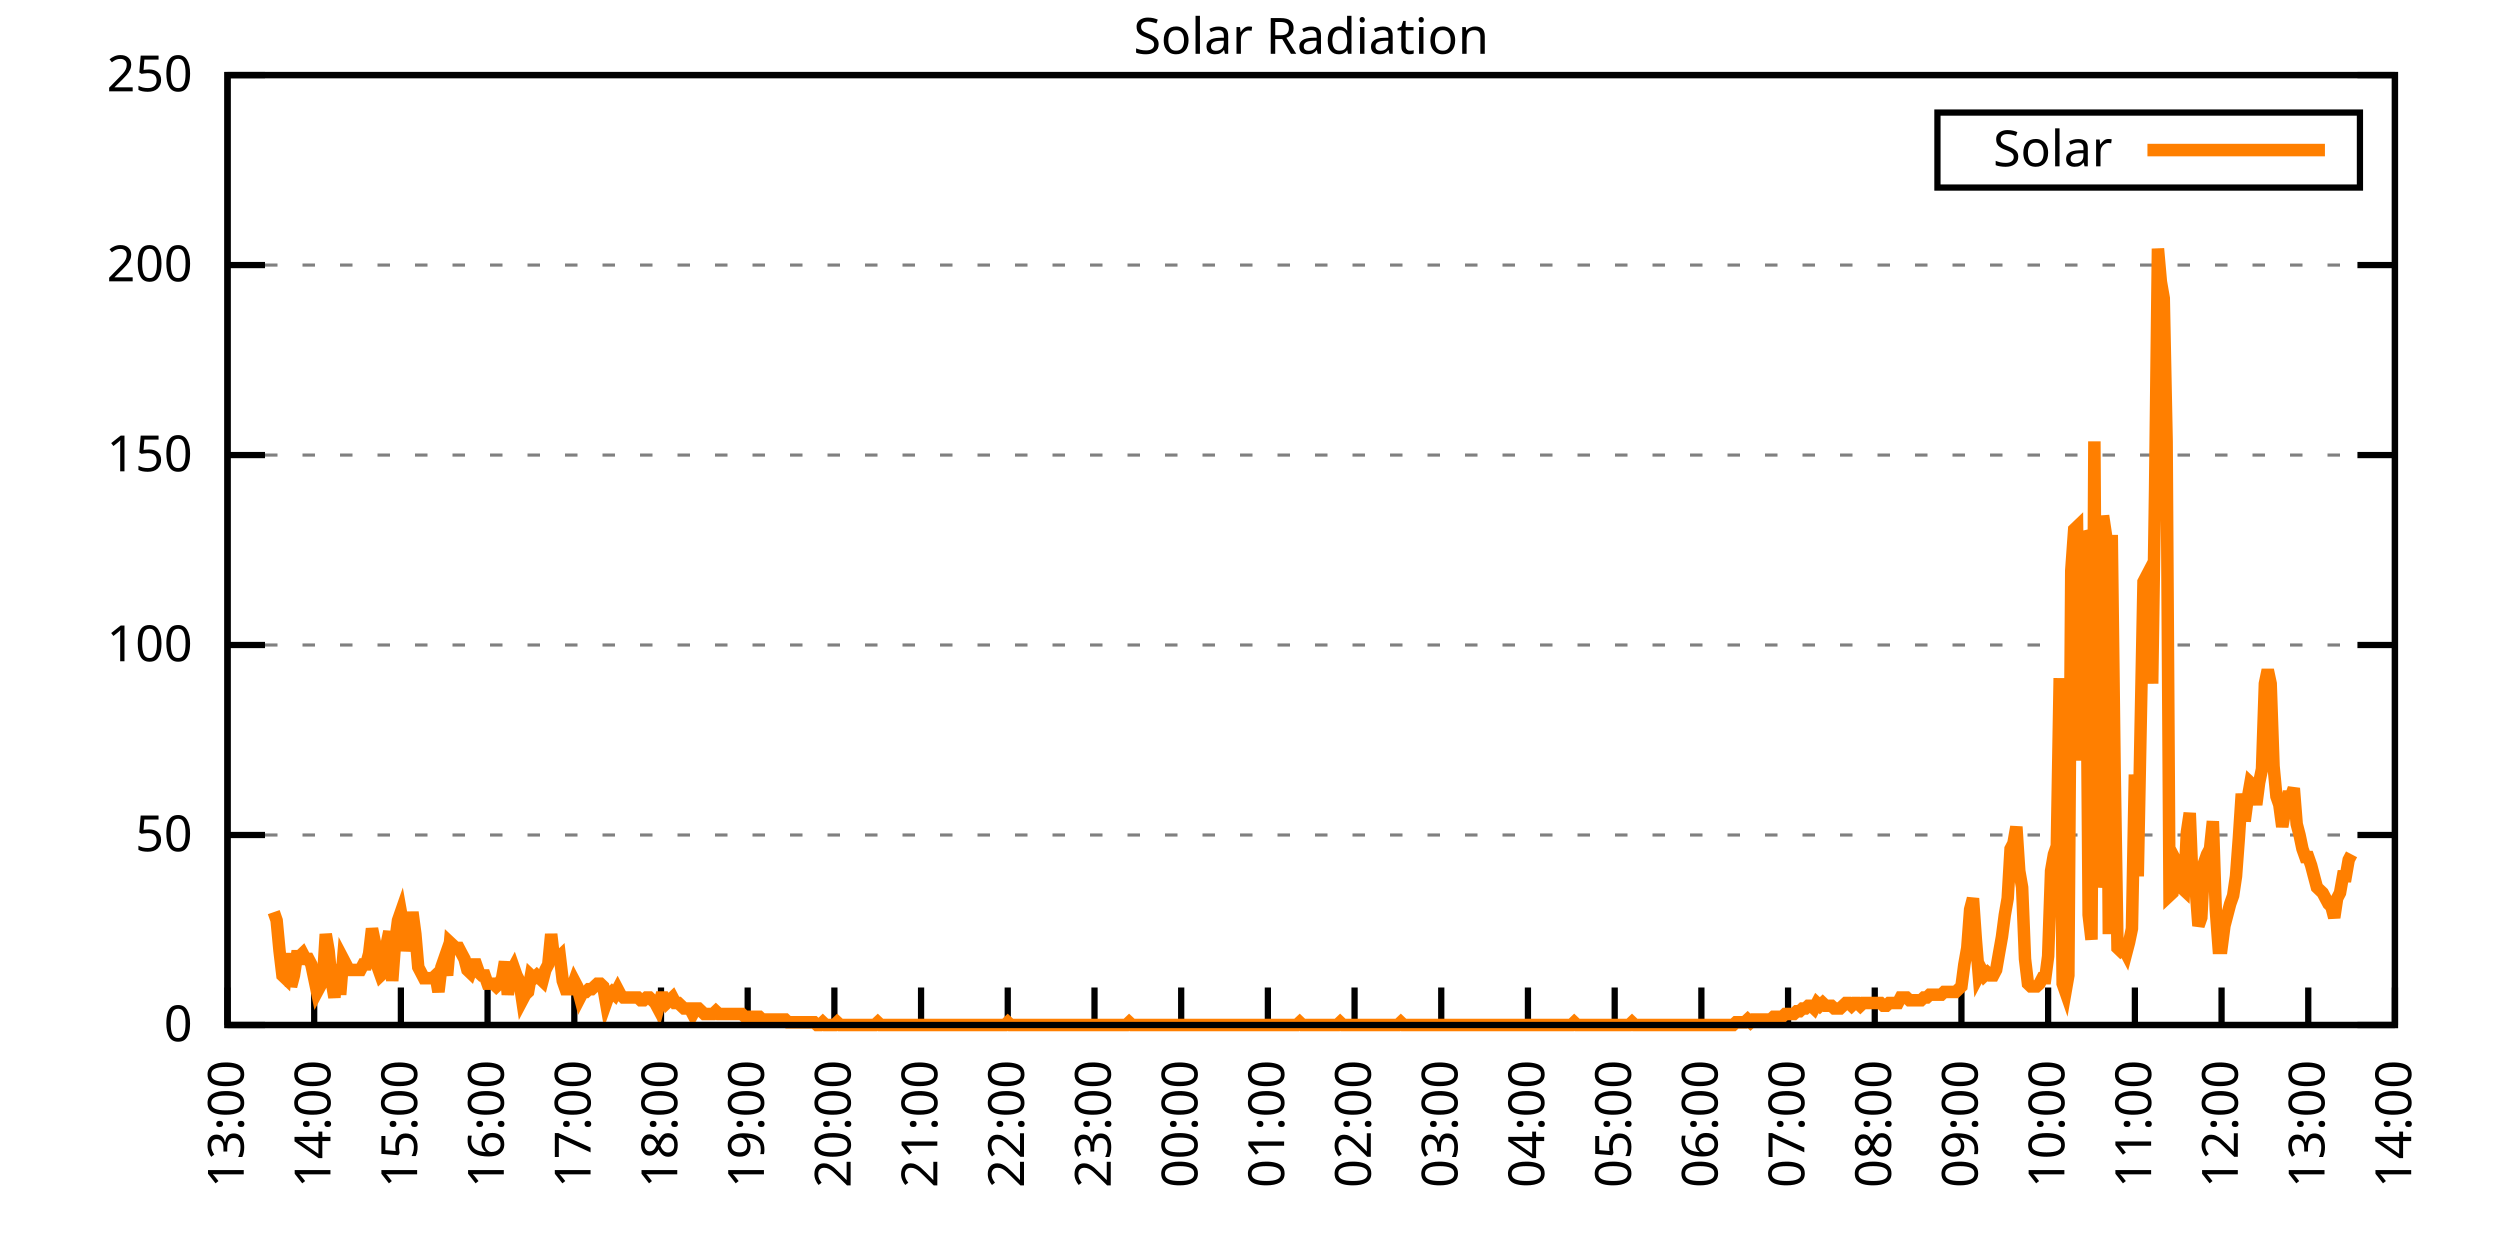
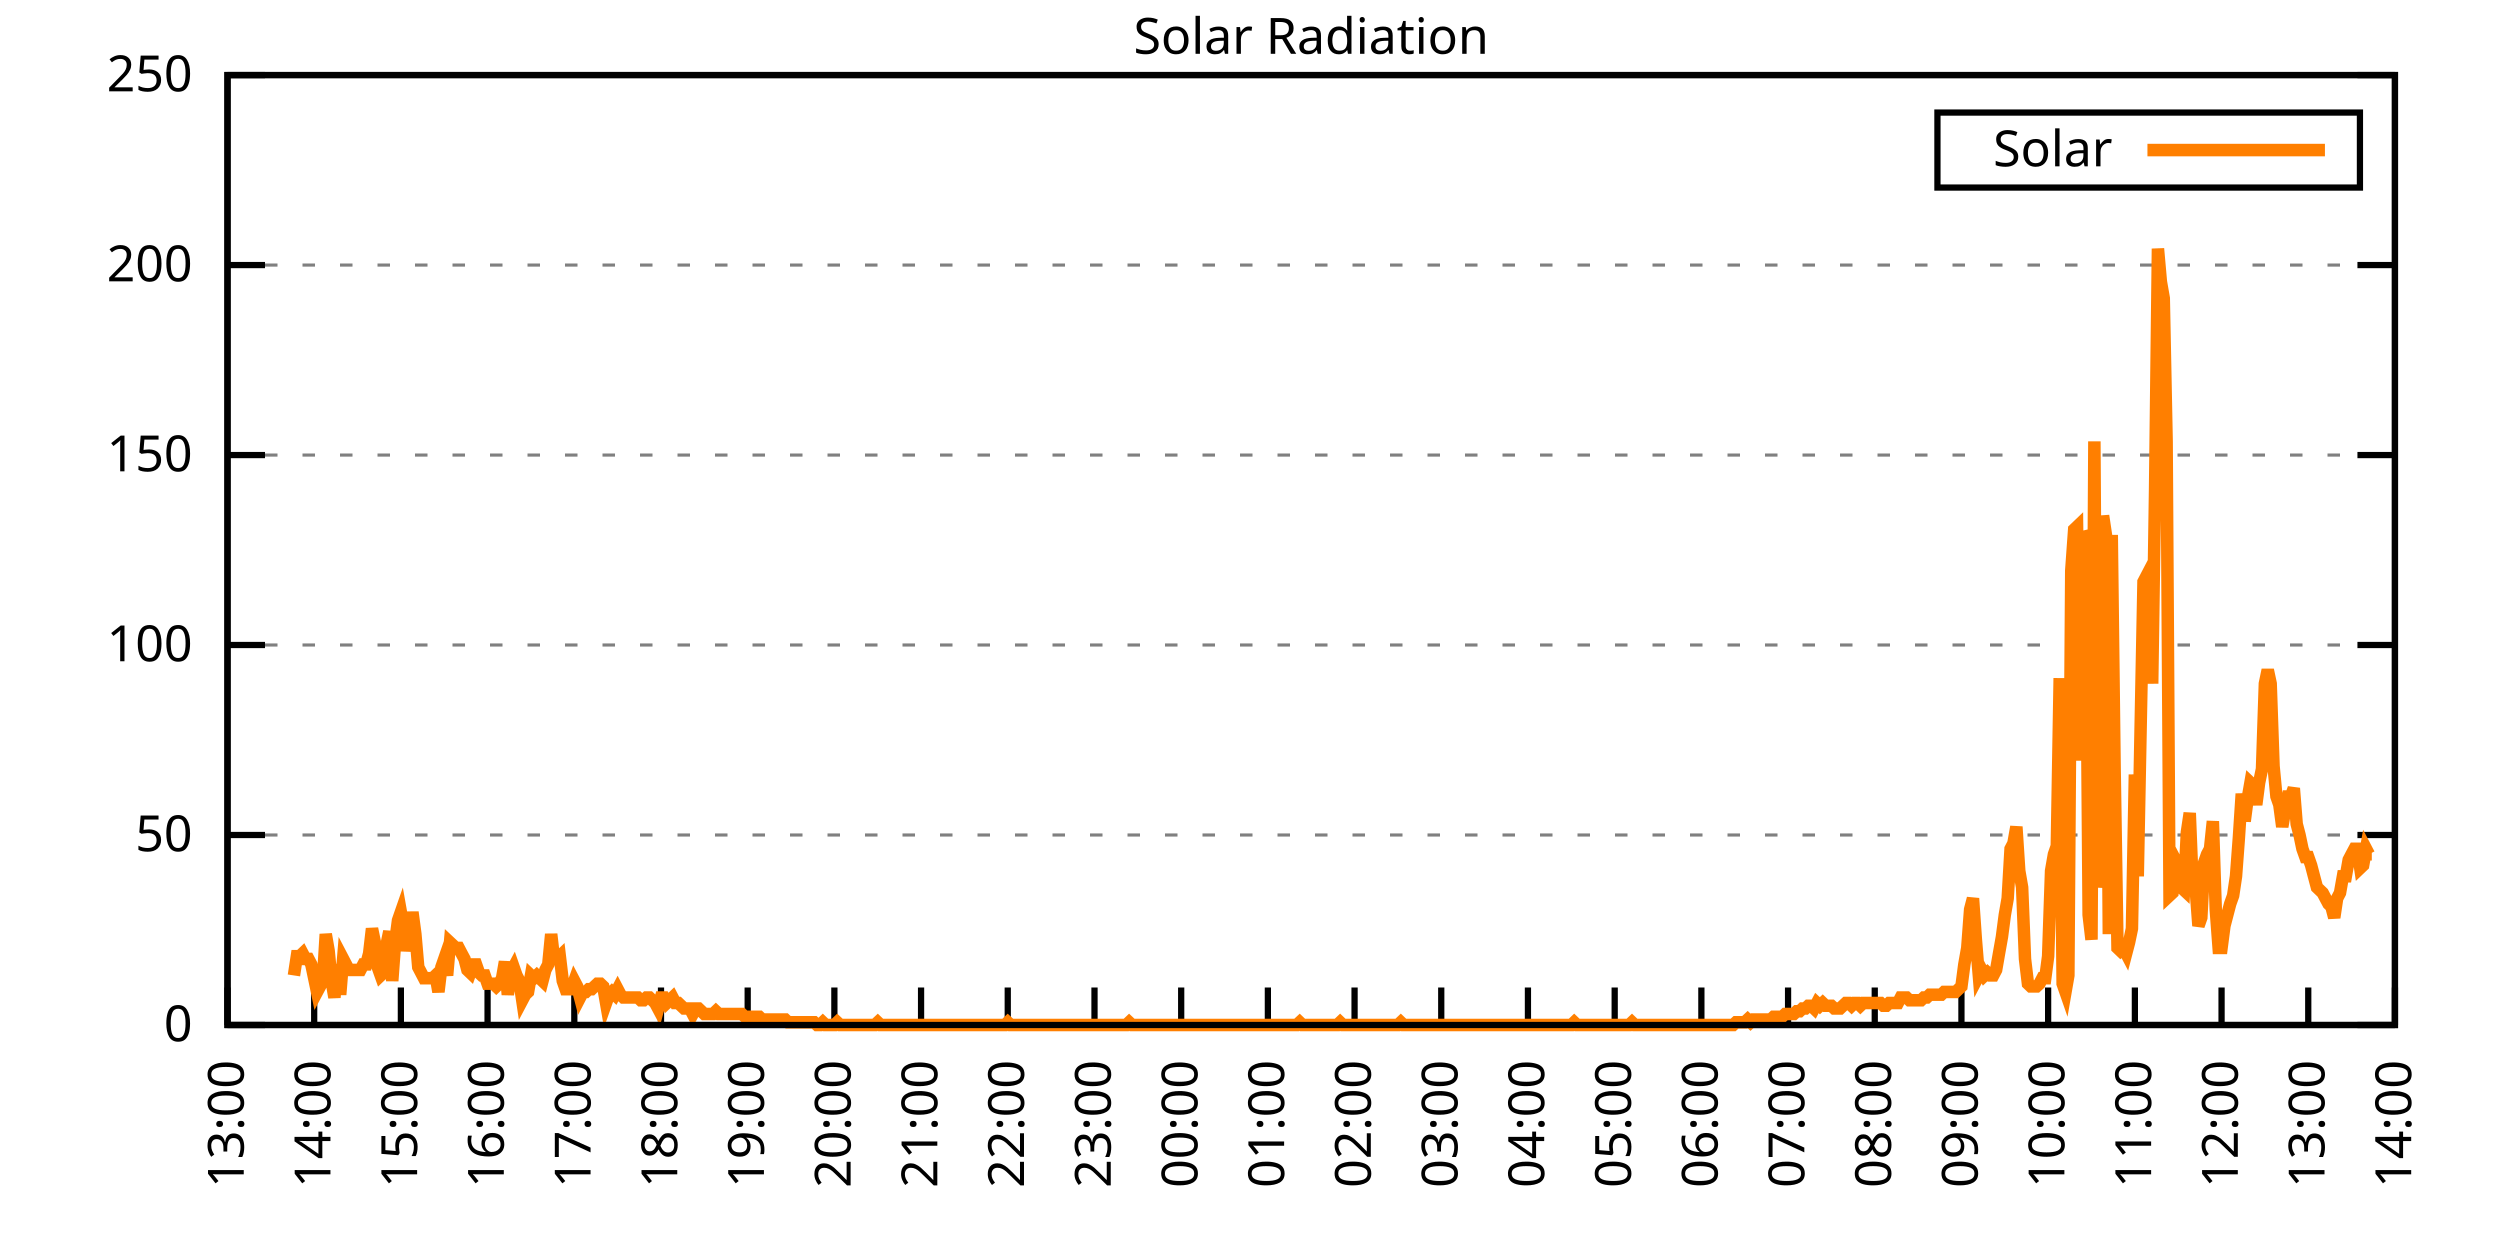
<svg xmlns="http://www.w3.org/2000/svg" xmlns:xlink="http://www.w3.org/1999/xlink" width="400" height="200" viewBox="0 0 400 200">
  <g id="gnuplot_canvas">
    <rect x="0" y="0" width="400" height="200" fill="none" />
    <defs>
      <circle id="gpDot" r="0.5" stroke-width="0.5" stroke="currentColor" />
      <path id="gpPt0" stroke-width="0.333" stroke="currentColor" d="M-1,0 h2 M0,-1 v2" />
      <path id="gpPt1" stroke-width="0.333" stroke="currentColor" d="M-1,-1 L1,1 M1,-1 L-1,1" />
      <path id="gpPt2" stroke-width="0.333" stroke="currentColor" d="M-1,0 L1,0 M0,-1 L0,1 M-1,-1 L1,1 M-1,1 L1,-1" />
      <rect id="gpPt3" stroke-width="0.333" stroke="currentColor" x="-1" y="-1" width="2" height="2" />
      <rect id="gpPt4" stroke-width="0.333" stroke="currentColor" fill="currentColor" x="-1" y="-1" width="2" height="2" />
      <circle id="gpPt5" stroke-width="0.333" stroke="currentColor" cx="0" cy="0" r="1" />
      <use xlink:href="#gpPt5" id="gpPt6" fill="currentColor" stroke="none" />
      <path id="gpPt7" stroke-width="0.333" stroke="currentColor" d="M0,-1.33 L-1.33,0.67 L1.33,0.67 z" />
      <use xlink:href="#gpPt7" id="gpPt8" fill="currentColor" stroke="none" />
      <use xlink:href="#gpPt7" id="gpPt9" stroke="currentColor" transform="rotate(180)" />
      <use xlink:href="#gpPt9" id="gpPt10" fill="currentColor" stroke="none" />
      <use xlink:href="#gpPt3" id="gpPt11" stroke="currentColor" transform="rotate(45)" />
      <use xlink:href="#gpPt11" id="gpPt12" fill="currentColor" stroke="none" />
      <path id="gpPt13" stroke-width="0.333" stroke="currentColor" d="M0,1.330 L1.265,0.411 L0.782,-1.067 L-0.782,-1.076 L-1.265,0.411 z" />
      <use xlink:href="#gpPt13" id="gpPt14" fill="currentColor" stroke="none" />
      <filter id="textbox" filterUnits="objectBoundingBox" x="0" y="0" height="1" width="1">
        <feFlood flood-color="white" flood-opacity="1" result="bgnd" />
        <feComposite in="SourceGraphic" in2="bgnd" operator="atop" />
      </filter>
      <filter id="greybox" filterUnits="objectBoundingBox" x="0" y="0" height="1" width="1">
        <feFlood flood-color="lightgrey" flood-opacity="1" result="grey" />
        <feComposite in="SourceGraphic" in2="grey" operator="atop" />
      </filter>
    </defs>
    <g fill="none" color="white" stroke="currentColor" stroke-width="1.00" stroke-linecap="butt" stroke-linejoin="miter">
</g>
    <g fill="none" color="black" stroke="currentColor" stroke-width="1.00" stroke-linecap="butt" stroke-linejoin="miter">
      <g stroke="none" shape-rendering="crispEdges">
        <polygon fill="rgb(255, 255, 255)" points="36.40,164.00 383.18,164.00 383.18,12.02 36.40,12.02 " />
      </g>
    </g>
    <g fill="none" color="black" stroke="currentColor" stroke-width="1.00" stroke-linecap="butt" stroke-linejoin="miter">
</g>
    <g fill="none" color="black" stroke="black" stroke-width="0.50" stroke-linecap="butt" stroke-linejoin="miter">
</g>
    <g fill="none" color="gray" stroke="currentColor" stroke-width="0.50" stroke-linecap="butt" stroke-linejoin="miter">
      <path stroke="gray" stroke-dasharray="2,4" class="gridline" d="M36.40,164.00 L383.19,164.00  " />
    </g>
    <g fill="none" color="gray" stroke="gray" stroke-width="1.00" stroke-linecap="butt" stroke-linejoin="miter">
</g>
    <g fill="none" color="black" stroke="currentColor" stroke-width="1.00" stroke-linecap="butt" stroke-linejoin="miter">
      <path stroke="black" d="M36.40,164.00 L42.40,164.00 M383.19,164.00 L377.19,164.00  " />
      <g transform="translate(30.80,166.60)" stroke="none" fill="black" font-family="Sans" font-size="8.00" text-anchor="end">
        <text>
          <tspan font-family="Sans"> 0</tspan>
        </text>
      </g>
    </g>
    <g fill="none" color="black" stroke="currentColor" stroke-width="1.00" stroke-linecap="butt" stroke-linejoin="miter">
</g>
    <g fill="none" color="black" stroke="black" stroke-width="0.50" stroke-linecap="butt" stroke-linejoin="miter">
</g>
    <g fill="none" color="gray" stroke="currentColor" stroke-width="0.50" stroke-linecap="butt" stroke-linejoin="miter">
      <path stroke="gray" stroke-dasharray="2,4" class="gridline" d="M36.40,133.60 L383.19,133.60  " />
    </g>
    <g fill="none" color="gray" stroke="gray" stroke-width="1.00" stroke-linecap="butt" stroke-linejoin="miter">
</g>
    <g fill="none" color="black" stroke="currentColor" stroke-width="1.00" stroke-linecap="butt" stroke-linejoin="miter">
      <path stroke="black" d="M36.40,133.60 L42.40,133.60 M383.19,133.60 L377.19,133.60  " />
      <g transform="translate(30.80,136.20)" stroke="none" fill="black" font-family="Sans" font-size="8.00" text-anchor="end">
        <text>
          <tspan font-family="Sans"> 50</tspan>
        </text>
      </g>
    </g>
    <g fill="none" color="black" stroke="currentColor" stroke-width="1.00" stroke-linecap="butt" stroke-linejoin="miter">
</g>
    <g fill="none" color="black" stroke="black" stroke-width="0.50" stroke-linecap="butt" stroke-linejoin="miter">
</g>
    <g fill="none" color="gray" stroke="currentColor" stroke-width="0.50" stroke-linecap="butt" stroke-linejoin="miter">
      <path stroke="gray" stroke-dasharray="2,4" class="gridline" d="M36.40,103.20 L383.19,103.20  " />
    </g>
    <g fill="none" color="gray" stroke="gray" stroke-width="1.00" stroke-linecap="butt" stroke-linejoin="miter">
</g>
    <g fill="none" color="black" stroke="currentColor" stroke-width="1.00" stroke-linecap="butt" stroke-linejoin="miter">
      <path stroke="black" d="M36.40,103.20 L42.40,103.20 M383.19,103.20 L377.19,103.20  " />
      <g transform="translate(30.80,105.80)" stroke="none" fill="black" font-family="Sans" font-size="8.00" text-anchor="end">
        <text>
          <tspan font-family="Sans"> 100</tspan>
        </text>
      </g>
    </g>
    <g fill="none" color="black" stroke="currentColor" stroke-width="1.00" stroke-linecap="butt" stroke-linejoin="miter">
</g>
    <g fill="none" color="black" stroke="black" stroke-width="0.50" stroke-linecap="butt" stroke-linejoin="miter">
</g>
    <g fill="none" color="gray" stroke="currentColor" stroke-width="0.50" stroke-linecap="butt" stroke-linejoin="miter">
      <path stroke="gray" stroke-dasharray="2,4" class="gridline" d="M36.40,72.81 L383.19,72.81  " />
    </g>
    <g fill="none" color="gray" stroke="gray" stroke-width="1.00" stroke-linecap="butt" stroke-linejoin="miter">
</g>
    <g fill="none" color="black" stroke="currentColor" stroke-width="1.00" stroke-linecap="butt" stroke-linejoin="miter">
      <path stroke="black" d="M36.40,72.81 L42.40,72.81 M383.19,72.81 L377.19,72.81  " />
      <g transform="translate(30.80,75.41)" stroke="none" fill="black" font-family="Sans" font-size="8.00" text-anchor="end">
        <text>
          <tspan font-family="Sans"> 150</tspan>
        </text>
      </g>
    </g>
    <g fill="none" color="black" stroke="currentColor" stroke-width="1.00" stroke-linecap="butt" stroke-linejoin="miter">
</g>
    <g fill="none" color="black" stroke="black" stroke-width="0.50" stroke-linecap="butt" stroke-linejoin="miter">
</g>
    <g fill="none" color="gray" stroke="currentColor" stroke-width="0.50" stroke-linecap="butt" stroke-linejoin="miter">
      <path stroke="gray" stroke-dasharray="2,4" class="gridline" d="M36.40,42.41 L383.19,42.41  " />
    </g>
    <g fill="none" color="gray" stroke="gray" stroke-width="1.00" stroke-linecap="butt" stroke-linejoin="miter">
</g>
    <g fill="none" color="black" stroke="currentColor" stroke-width="1.00" stroke-linecap="butt" stroke-linejoin="miter">
      <path stroke="black" d="M36.40,42.41 L42.40,42.41 M383.19,42.41 L377.19,42.41  " />
      <g transform="translate(30.80,45.01)" stroke="none" fill="black" font-family="Sans" font-size="8.00" text-anchor="end">
        <text>
          <tspan font-family="Sans"> 200</tspan>
        </text>
      </g>
    </g>
    <g fill="none" color="black" stroke="currentColor" stroke-width="1.00" stroke-linecap="butt" stroke-linejoin="miter">
</g>
    <g fill="none" color="black" stroke="black" stroke-width="0.50" stroke-linecap="butt" stroke-linejoin="miter">
</g>
    <g fill="none" color="gray" stroke="currentColor" stroke-width="0.50" stroke-linecap="butt" stroke-linejoin="miter">
      <path stroke="gray" stroke-dasharray="2,4" class="gridline" d="M36.40,12.01 L383.19,12.01  " />
    </g>
    <g fill="none" color="gray" stroke="gray" stroke-width="1.00" stroke-linecap="butt" stroke-linejoin="miter">
</g>
    <g fill="none" color="black" stroke="currentColor" stroke-width="1.00" stroke-linecap="butt" stroke-linejoin="miter">
      <path stroke="black" d="M36.40,12.01 L42.40,12.01 M383.19,12.01 L377.19,12.01  " />
      <g transform="translate(30.80,14.61)" stroke="none" fill="black" font-family="Sans" font-size="8.00" text-anchor="end">
        <text>
          <tspan font-family="Sans"> 250</tspan>
        </text>
      </g>
    </g>
    <g fill="none" color="black" stroke="currentColor" stroke-width="1.00" stroke-linecap="butt" stroke-linejoin="miter">
      <path stroke="black" d="M36.40,164.00 L36.40,158.00  " />
      <g transform="translate(39.00,169.60) rotate(270.00)" stroke="none" fill="black" font-family="Sans" font-size="8.00" text-anchor="end">
        <text>
          <tspan font-family="Sans">13:00</tspan>
        </text>
      </g>
    </g>
    <g fill="none" color="black" stroke="currentColor" stroke-width="1.00" stroke-linecap="butt" stroke-linejoin="miter">
      <path stroke="black" d="M50.27,164.00 L50.27,158.00  " />
      <g transform="translate(52.87,169.60) rotate(270.00)" stroke="none" fill="black" font-family="Sans" font-size="8.00" text-anchor="end">
        <text>
          <tspan font-family="Sans">14:00</tspan>
        </text>
      </g>
    </g>
    <g fill="none" color="black" stroke="currentColor" stroke-width="1.00" stroke-linecap="butt" stroke-linejoin="miter">
      <path stroke="black" d="M64.14,164.00 L64.14,158.00  " />
      <g transform="translate(66.74,169.60) rotate(270.00)" stroke="none" fill="black" font-family="Sans" font-size="8.00" text-anchor="end">
        <text>
          <tspan font-family="Sans">15:00</tspan>
        </text>
      </g>
    </g>
    <g fill="none" color="black" stroke="currentColor" stroke-width="1.00" stroke-linecap="butt" stroke-linejoin="miter">
      <path stroke="black" d="M78.01,164.00 L78.01,158.00  " />
      <g transform="translate(80.61,169.60) rotate(270.00)" stroke="none" fill="black" font-family="Sans" font-size="8.00" text-anchor="end">
        <text>
          <tspan font-family="Sans">16:00</tspan>
        </text>
      </g>
    </g>
    <g fill="none" color="black" stroke="currentColor" stroke-width="1.00" stroke-linecap="butt" stroke-linejoin="miter">
      <path stroke="black" d="M91.89,164.00 L91.89,158.00  " />
      <g transform="translate(94.49,169.60) rotate(270.00)" stroke="none" fill="black" font-family="Sans" font-size="8.00" text-anchor="end">
        <text>
          <tspan font-family="Sans">17:00</tspan>
        </text>
      </g>
    </g>
    <g fill="none" color="black" stroke="currentColor" stroke-width="1.00" stroke-linecap="butt" stroke-linejoin="miter">
      <path stroke="black" d="M105.76,164.00 L105.76,158.00  " />
      <g transform="translate(108.36,169.60) rotate(270.00)" stroke="none" fill="black" font-family="Sans" font-size="8.00" text-anchor="end">
        <text>
          <tspan font-family="Sans">18:00</tspan>
        </text>
      </g>
    </g>
    <g fill="none" color="black" stroke="currentColor" stroke-width="1.00" stroke-linecap="butt" stroke-linejoin="miter">
      <path stroke="black" d="M119.63,164.00 L119.63,158.00  " />
      <g transform="translate(122.23,169.60) rotate(270.00)" stroke="none" fill="black" font-family="Sans" font-size="8.00" text-anchor="end">
        <text>
          <tspan font-family="Sans">19:00</tspan>
        </text>
      </g>
    </g>
    <g fill="none" color="black" stroke="currentColor" stroke-width="1.00" stroke-linecap="butt" stroke-linejoin="miter">
      <path stroke="black" d="M133.50,164.00 L133.50,158.00  " />
      <g transform="translate(136.10,169.60) rotate(270.00)" stroke="none" fill="black" font-family="Sans" font-size="8.00" text-anchor="end">
        <text>
          <tspan font-family="Sans">20:00</tspan>
        </text>
      </g>
    </g>
    <g fill="none" color="black" stroke="currentColor" stroke-width="1.00" stroke-linecap="butt" stroke-linejoin="miter">
      <path stroke="black" d="M147.37,164.00 L147.37,158.00  " />
      <g transform="translate(149.97,169.60) rotate(270.00)" stroke="none" fill="black" font-family="Sans" font-size="8.00" text-anchor="end">
        <text>
          <tspan font-family="Sans">21:00</tspan>
        </text>
      </g>
    </g>
    <g fill="none" color="black" stroke="currentColor" stroke-width="1.00" stroke-linecap="butt" stroke-linejoin="miter">
      <path stroke="black" d="M161.24,164.00 L161.24,158.00  " />
      <g transform="translate(163.84,169.60) rotate(270.00)" stroke="none" fill="black" font-family="Sans" font-size="8.00" text-anchor="end">
        <text>
          <tspan font-family="Sans">22:00</tspan>
        </text>
      </g>
    </g>
    <g fill="none" color="black" stroke="currentColor" stroke-width="1.00" stroke-linecap="butt" stroke-linejoin="miter">
      <path stroke="black" d="M175.12,164.00 L175.12,158.00  " />
      <g transform="translate(177.72,169.60) rotate(270.00)" stroke="none" fill="black" font-family="Sans" font-size="8.00" text-anchor="end">
        <text>
          <tspan font-family="Sans">23:00</tspan>
        </text>
      </g>
    </g>
    <g fill="none" color="black" stroke="currentColor" stroke-width="1.00" stroke-linecap="butt" stroke-linejoin="miter">
      <path stroke="black" d="M188.99,164.00 L188.99,158.00  " />
      <g transform="translate(191.59,169.60) rotate(270.00)" stroke="none" fill="black" font-family="Sans" font-size="8.00" text-anchor="end">
        <text>
          <tspan font-family="Sans">00:00</tspan>
        </text>
      </g>
    </g>
    <g fill="none" color="black" stroke="currentColor" stroke-width="1.00" stroke-linecap="butt" stroke-linejoin="miter">
      <path stroke="black" d="M202.86,164.00 L202.86,158.00  " />
      <g transform="translate(205.46,169.60) rotate(270.00)" stroke="none" fill="black" font-family="Sans" font-size="8.00" text-anchor="end">
        <text>
          <tspan font-family="Sans">01:00</tspan>
        </text>
      </g>
    </g>
    <g fill="none" color="black" stroke="currentColor" stroke-width="1.00" stroke-linecap="butt" stroke-linejoin="miter">
      <path stroke="black" d="M216.73,164.00 L216.73,158.00  " />
      <g transform="translate(219.33,169.60) rotate(270.00)" stroke="none" fill="black" font-family="Sans" font-size="8.00" text-anchor="end">
        <text>
          <tspan font-family="Sans">02:00</tspan>
        </text>
      </g>
    </g>
    <g fill="none" color="black" stroke="currentColor" stroke-width="1.00" stroke-linecap="butt" stroke-linejoin="miter">
      <path stroke="black" d="M230.60,164.00 L230.60,158.00  " />
      <g transform="translate(233.20,169.60) rotate(270.00)" stroke="none" fill="black" font-family="Sans" font-size="8.00" text-anchor="end">
        <text>
          <tspan font-family="Sans">03:00</tspan>
        </text>
      </g>
    </g>
    <g fill="none" color="black" stroke="currentColor" stroke-width="1.00" stroke-linecap="butt" stroke-linejoin="miter">
      <path stroke="black" d="M244.47,164.00 L244.47,158.00  " />
      <g transform="translate(247.07,169.60) rotate(270.00)" stroke="none" fill="black" font-family="Sans" font-size="8.00" text-anchor="end">
        <text>
          <tspan font-family="Sans">04:00</tspan>
        </text>
      </g>
    </g>
    <g fill="none" color="black" stroke="currentColor" stroke-width="1.00" stroke-linecap="butt" stroke-linejoin="miter">
      <path stroke="black" d="M258.35,164.00 L258.35,158.00  " />
      <g transform="translate(260.95,169.60) rotate(270.00)" stroke="none" fill="black" font-family="Sans" font-size="8.00" text-anchor="end">
        <text>
          <tspan font-family="Sans">05:00</tspan>
        </text>
      </g>
    </g>
    <g fill="none" color="black" stroke="currentColor" stroke-width="1.00" stroke-linecap="butt" stroke-linejoin="miter">
      <path stroke="black" d="M272.22,164.00 L272.22,158.00  " />
      <g transform="translate(274.82,169.60) rotate(270.00)" stroke="none" fill="black" font-family="Sans" font-size="8.00" text-anchor="end">
        <text>
          <tspan font-family="Sans">06:00</tspan>
        </text>
      </g>
    </g>
    <g fill="none" color="black" stroke="currentColor" stroke-width="1.00" stroke-linecap="butt" stroke-linejoin="miter">
      <path stroke="black" d="M286.09,164.00 L286.09,158.00  " />
      <g transform="translate(288.69,169.60) rotate(270.00)" stroke="none" fill="black" font-family="Sans" font-size="8.00" text-anchor="end">
        <text>
          <tspan font-family="Sans">07:00</tspan>
        </text>
      </g>
    </g>
    <g fill="none" color="black" stroke="currentColor" stroke-width="1.00" stroke-linecap="butt" stroke-linejoin="miter">
      <path stroke="black" d="M299.96,164.00 L299.96,158.00  " />
      <g transform="translate(302.56,169.60) rotate(270.00)" stroke="none" fill="black" font-family="Sans" font-size="8.00" text-anchor="end">
        <text>
          <tspan font-family="Sans">08:00</tspan>
        </text>
      </g>
    </g>
    <g fill="none" color="black" stroke="currentColor" stroke-width="1.00" stroke-linecap="butt" stroke-linejoin="miter">
      <path stroke="black" d="M313.83,164.00 L313.83,158.00  " />
      <g transform="translate(316.43,169.60) rotate(270.00)" stroke="none" fill="black" font-family="Sans" font-size="8.00" text-anchor="end">
        <text>
          <tspan font-family="Sans">09:00</tspan>
        </text>
      </g>
    </g>
    <g fill="none" color="black" stroke="currentColor" stroke-width="1.00" stroke-linecap="butt" stroke-linejoin="miter">
      <path stroke="black" d="M327.70,164.00 L327.70,158.00  " />
      <g transform="translate(330.30,169.60) rotate(270.00)" stroke="none" fill="black" font-family="Sans" font-size="8.00" text-anchor="end">
        <text>
          <tspan font-family="Sans">10:00</tspan>
        </text>
      </g>
    </g>
    <g fill="none" color="black" stroke="currentColor" stroke-width="1.00" stroke-linecap="butt" stroke-linejoin="miter">
      <path stroke="black" d="M341.58,164.00 L341.58,158.00  " />
      <g transform="translate(344.18,169.60) rotate(270.00)" stroke="none" fill="black" font-family="Sans" font-size="8.00" text-anchor="end">
        <text>
          <tspan font-family="Sans">11:00</tspan>
        </text>
      </g>
    </g>
    <g fill="none" color="black" stroke="currentColor" stroke-width="1.00" stroke-linecap="butt" stroke-linejoin="miter">
      <path stroke="black" d="M355.45,164.00 L355.45,158.00  " />
      <g transform="translate(358.05,169.60) rotate(270.00)" stroke="none" fill="black" font-family="Sans" font-size="8.00" text-anchor="end">
        <text>
          <tspan font-family="Sans">12:00</tspan>
        </text>
      </g>
    </g>
    <g fill="none" color="black" stroke="currentColor" stroke-width="1.00" stroke-linecap="butt" stroke-linejoin="miter">
      <path stroke="black" d="M369.32,164.00 L369.32,158.00  " />
      <g transform="translate(371.92,169.60) rotate(270.00)" stroke="none" fill="black" font-family="Sans" font-size="8.00" text-anchor="end">
        <text>
          <tspan font-family="Sans">13:00</tspan>
        </text>
      </g>
    </g>
    <g fill="none" color="black" stroke="currentColor" stroke-width="1.00" stroke-linecap="butt" stroke-linejoin="miter">
      <path stroke="black" d="M383.19,164.00 L383.19,158.00  " />
      <g transform="translate(385.79,169.60) rotate(270.00)" stroke="none" fill="black" font-family="Sans" font-size="8.00" text-anchor="end">
        <text>
          <tspan font-family="Sans">14:00</tspan>
        </text>
      </g>
    </g>
    <g fill="none" color="black" stroke="currentColor" stroke-width="1.00" stroke-linecap="butt" stroke-linejoin="miter">
</g>
    <g fill="none" color="black" stroke="currentColor" stroke-width="1.00" stroke-linecap="butt" stroke-linejoin="miter">
      <path stroke="black" d="M36.40,12.01 L36.40,164.00 L383.19,164.00 L383.19,12.01 L36.40,12.01 Z  " />
    </g>
    <g fill="none" color="black" stroke="currentColor" stroke-width="1.00" stroke-linecap="butt" stroke-linejoin="miter">
</g>
    <g fill="none" color="black" stroke="currentColor" stroke-width="1.00" stroke-linecap="butt" stroke-linejoin="miter">
      <path stroke="black" d="M309.99,30.01 L309.99,18.01 L377.59,18.01 L377.59,30.01 L309.99,30.01 Z  " />
    </g>
    <g id="Solar_Radiation_plot_1">
      <g fill="none" color="white" stroke="black" stroke-width="2.00" stroke-linecap="butt" stroke-linejoin="miter">
</g>
      <g fill="none" color="black" stroke="currentColor" stroke-width="2.00" stroke-linecap="butt" stroke-linejoin="miter">
        <g transform="translate(337.99,26.61)" stroke="none" fill="black" font-family="Sans" font-size="8.00" text-anchor="end">
          <text>
            <tspan font-family="Sans">Solar</tspan>
          </text>
        </g>
      </g>
      <g fill="none" color="black" stroke="currentColor" stroke-width="2.00" stroke-linecap="butt" stroke-linejoin="miter">
-         <path stroke="rgb(255, 127,   0)" d="M343.59,24.01 L371.99,24.01 M43.80,145.94 L44.26,147.26 L44.72,152.11 L45.19,156.07 L45.65,156.51 L46.11,152.55   L46.57,157.83 L47.03,156.07 L47.50,152.99 L47.96,152.99 L48.42,152.55 L48.88,153.43 L49.35,153.43 L49.81,154.31   L50.27,156.51 L50.73,158.71 L51.20,157.83 L51.66,156.95 L52.12,149.46 L52.58,152.11 L53.05,156.95 L53.51,159.60   L53.97,154.31 L54.43,159.15 L54.90,153.43 L55.36,154.31 L55.82,155.19 L56.28,155.19 L56.75,155.19 L57.21,155.19   L57.67,155.19 L58.13,154.31 L58.59,154.31 L59.06,152.55 L59.52,148.58 L59.98,150.79 L60.44,154.75 L60.91,156.07   L61.37,155.63 L61.83,151.23 L62.29,149.02 L62.76,156.95 L63.22,150.79 L63.68,147.26 L64.14,145.94 L64.61,148.58   L65.07,152.11 L65.53,149.90 L65.99,145.94 L66.46,149.46 L66.92,154.75 L67.38,155.63 L67.84,156.51 L68.30,156.51   L68.77,156.51 L69.23,156.51 L69.69,156.07 L70.15,158.71 L70.62,154.75 L71.08,153.43 L71.54,156.07 L72.00,150.79   L72.47,151.23 L72.93,151.67 L73.39,151.67 L73.85,152.55 L74.32,153.43 L74.78,155.19 L75.24,155.63 L75.70,154.31   L76.17,154.31 L76.63,155.63 L77.09,156.07 L77.55,156.07 L78.01,157.39 L78.48,157.39 L78.94,157.39 L79.40,157.83   L79.86,157.39 L80.33,156.51 L80.79,153.87 L81.25,159.15 L81.71,155.63 L82.18,154.75 L82.64,156.07 L83.10,156.95   L83.56,160.04 L84.03,159.15 L84.49,158.71 L84.95,156.07 L85.41,156.51 L85.88,156.07 L86.34,156.51 L86.80,156.95   L87.26,155.19 L87.72,154.31 L88.19,149.46 L88.65,153.43 L89.11,153.43 L89.57,152.99 L90.04,156.95 L90.50,158.27   L90.96,158.27 L91.42,158.27 L91.89,156.95 L92.35,157.83 L92.81,159.60 L93.27,158.71 L93.74,158.71 L94.20,158.27   L94.66,158.27 L95.12,157.83 L95.59,157.39 L96.05,157.39 L96.51,157.83 L96.97,160.48 L97.44,159.15 L97.90,158.71   L98.36,159.15 L98.82,158.27 L99.28,159.15 L99.75,159.60 L100.21,159.60 L100.67,159.60 L101.13,159.60 L101.60,159.60   L102.06,159.60 L102.52,160.04 L102.98,160.04 L103.45,159.60 L103.91,159.60 L104.37,160.04 L104.83,160.48 L105.30,161.36   L105.76,159.60 L106.22,159.60 L106.68,160.48 L107.15,160.04 L107.61,159.60 L108.07,160.48 L108.53,160.48 L108.99,160.92   L109.46,161.36 L109.92,161.36 L110.38,161.36 L110.84,162.24 L111.31,161.36 L111.77,161.36 L112.23,161.80 L112.69,162.24   L113.16,162.24 L113.62,162.24 L114.08,162.24 L114.54,161.80 L115.01,162.24 L115.47,162.24 L115.93,162.24 L116.39,162.24   L116.86,162.24 L117.32,162.24 L117.78,162.24 L118.24,162.24 L118.70,162.24 L119.17,162.68 L119.63,162.68 L120.09,162.68   L120.55,162.68 L121.02,162.68 L121.48,162.68 L121.94,163.12 L122.40,163.12 L122.87,163.12 L123.33,163.12 L123.79,163.12   L124.25,163.12 L124.72,163.12 L125.18,163.12 L125.64,163.12 L126.10,163.56 L126.57,163.56 L127.03,163.56 L127.49,163.56   L127.95,163.56 L128.41,163.56 L128.88,163.56 L129.34,163.56 L129.80,163.56 L130.26,163.56 L130.73,164.00 L131.19,164.00   L131.65,163.56 L132.11,164.00 L132.58,164.00 L133.04,164.00 L133.50,164.00 L133.96,163.56 L134.43,164.00 L134.89,164.00   L135.35,164.00 L135.81,164.00 L136.28,164.00 L136.74,164.00 L137.20,164.00 L137.66,164.00 L138.13,164.00 L138.59,164.00   L139.05,164.00 L139.51,164.00 L139.97,164.00 L140.44,163.56 L140.90,164.00 L141.36,164.00 L141.82,164.00 L142.29,164.00   L142.75,164.00 L143.21,164.00 L143.67,164.00 L144.14,164.00 L144.60,164.00 L145.06,164.00 L145.52,164.00 L145.99,164.00   L146.45,164.00 L146.91,164.00 L147.37,164.00 L147.84,164.00 L148.30,164.00 L148.76,164.00 L149.22,164.00 L149.68,164.00   L150.15,164.00 L150.61,164.00 L151.07,164.00 L151.53,164.00 L152.00,164.00 L152.46,164.00 L152.92,164.00 L153.38,164.00   L153.85,164.00 L154.31,164.00 L154.77,164.00 L155.23,164.00 L155.70,164.00 L156.16,164.00 L156.62,164.00 L157.08,164.00   L157.55,164.00 L158.01,164.00 L158.47,164.00 L158.93,164.00 L159.39,164.00 L159.86,164.00 L160.32,164.00 L160.78,164.00   L161.24,163.56 L161.71,164.00 L162.17,164.00 L162.63,164.00 L163.09,164.00 L163.56,164.00 L164.02,164.00 L164.48,164.00   L164.94,164.00 L165.41,164.00 L165.87,164.00 L166.33,164.00 L166.79,164.00 L167.26,164.00 L167.72,164.00 L168.18,164.00   L168.64,164.00 L169.10,164.00 L169.57,164.00 L170.03,164.00 L170.49,164.00 L170.95,164.00 L171.42,164.00 L171.88,164.00   L172.34,164.00 L172.80,164.00 L173.27,164.00 L173.73,164.00 L174.19,164.00 L174.65,164.00 L175.12,164.00 L175.58,164.00   L176.04,164.00 L176.50,164.00 L176.97,164.00 L177.43,164.00 L177.89,164.00 L178.35,164.00 L178.82,164.00 L179.28,164.00   L179.74,164.00 L180.20,164.00 L180.66,163.56 L181.13,164.00 L181.59,164.00 L182.05,164.00 L182.51,164.00 L182.98,164.00   L183.44,164.00 L183.90,164.00 L184.36,164.00 L184.83,164.00 L185.29,164.00 L185.75,164.00 L186.21,164.00 L186.68,164.00   L187.14,164.00 L187.60,164.00 L188.06,164.00 L188.53,164.00 L188.99,164.00 L189.45,164.00 L189.91,164.00 L190.37,164.00   L190.84,164.00 L191.30,164.00 L191.76,164.00 L192.22,164.00 L192.69,164.00 L193.15,164.00 L193.61,164.00 L194.07,164.00   L194.54,164.00 L195.00,164.00 L195.46,164.00 L195.92,164.00 L196.39,164.00 L196.85,164.00 L197.31,164.00 L197.77,164.00   L198.24,164.00 L198.70,164.00 L199.16,164.00 L199.62,164.00 L200.08,164.00 L200.55,164.00 L201.01,164.00 L201.47,164.00   L201.93,164.00 L202.40,164.00 L202.86,164.00 L203.32,164.00 L203.78,164.00 L204.25,164.00 L204.71,164.00 L205.17,164.00   L205.63,164.00 L206.10,164.00 L206.56,164.00 L207.02,164.00 L207.48,164.00 L207.95,163.56 L208.41,164.00 L208.87,164.00   L209.33,164.00 L209.80,164.00 L210.26,164.00 L210.72,164.00 L211.18,164.00 L211.64,164.00 L212.11,164.00 L212.57,164.00   L213.03,164.00 L213.49,164.00 L213.96,164.00 L214.42,163.56 L214.88,164.00 L215.34,164.00 L215.81,164.00 L216.27,164.00   L216.73,164.00 L217.19,164.00 L217.66,164.00 L218.12,164.00 L218.58,164.00 L219.04,164.00 L219.51,164.00 L219.97,164.00   L220.43,164.00 L220.89,164.00 L221.35,164.00 L221.82,164.00 L222.28,164.00 L222.74,164.00 L223.20,164.00 L223.67,164.00   L224.13,163.56 L224.59,164.00 L225.05,164.00 L225.52,164.00 L225.98,164.00 L226.44,164.00 L226.90,164.00 L227.37,164.00   L227.83,164.00 L228.29,164.00 L228.75,164.00 L229.22,164.00 L229.68,164.00 L230.14,164.00 L230.60,164.00 L231.06,164.00   L231.53,164.00 L231.99,164.00 L232.45,164.00 L232.91,164.00 L233.38,164.00 L233.84,164.00 L234.30,164.00 L234.76,164.00   L235.23,164.00 L235.69,164.00 L236.15,164.00 L236.61,164.00 L237.08,164.00 L237.54,164.00 L238.00,164.00 L238.46,164.00   L238.93,164.00 L239.39,164.00 L239.85,164.00 L240.31,164.00 L240.77,164.00 L241.24,164.00 L241.70,164.00 L242.16,164.00   L242.62,164.00 L243.09,164.00 L243.55,164.00 L244.01,164.00 L244.47,164.00 L244.94,164.00 L245.40,164.00 L245.86,164.00   L246.32,164.00 L246.79,164.00 L247.25,164.00 L247.71,164.00 L248.17,164.00 L248.64,164.00 L249.10,164.00 L249.56,164.00   L250.02,164.00 L250.49,164.00 L250.95,164.00 L251.41,164.00 L251.87,163.56 L252.33,164.00 L252.80,164.00 L253.26,164.00   L253.72,164.00 L254.18,164.00 L254.65,164.00 L255.11,164.00 L255.57,164.00 L256.03,164.00 L256.50,164.00 L256.96,164.00   L257.42,164.00 L257.88,164.00 L258.35,164.00 L258.81,164.00 L259.27,164.00 L259.73,164.00 L260.20,164.00 L260.66,164.00   L261.12,163.56 L261.58,164.00 L262.04,164.00 L262.51,164.00 L262.97,164.00 L263.43,164.00 L263.89,164.00 L264.36,164.00   L264.82,164.00 L265.28,164.00 L265.74,164.00 L266.21,164.00 L266.67,164.00 L267.13,164.00 L267.59,164.00 L268.06,164.00   L268.52,164.00 L268.98,164.00 L269.44,164.00 L269.91,164.00 L270.37,164.00 L270.83,164.00 L271.29,164.00 L271.75,164.00   L272.22,164.00 L272.68,164.00 L273.14,164.00 L273.60,164.00 L274.07,164.00 L274.53,164.00 L274.99,164.00 L275.45,164.00   L275.92,164.00 L276.38,164.00 L276.84,164.00 L277.30,164.00 L277.77,163.56 L278.23,163.56 L278.69,163.56 L279.15,163.56   L279.62,163.12 L280.08,163.56 L280.54,163.12 L281.00,163.12 L281.46,163.12 L281.93,163.12 L282.39,163.12 L282.85,163.12   L283.31,163.12 L283.78,162.68 L284.24,162.68 L284.70,162.68 L285.16,162.68 L285.63,162.24 L286.09,162.24 L286.55,162.24   L287.01,162.24 L287.48,161.80 L287.94,161.80 L288.40,161.36 L288.86,161.36 L289.33,160.92 L289.79,160.92 L290.25,161.36   L290.71,160.48 L291.18,160.92 L291.64,160.48 L292.10,160.92 L292.56,160.92 L293.02,160.92 L293.49,161.36 L293.95,161.36   L294.41,161.36 L294.87,160.92 L295.34,160.48 L295.80,160.48 L296.26,160.92 L296.72,160.48 L297.19,160.48 L297.65,160.92   L298.11,160.48 L298.57,160.48 L299.04,160.48 L299.50,160.48 L299.96,160.48 L300.42,160.48 L300.89,160.48 L301.35,160.92   L301.81,160.92 L302.27,160.48 L302.73,160.48 L303.20,160.48 L303.66,160.48 L304.12,159.60 L304.58,159.60 L305.05,159.60   L305.51,160.04 L305.97,160.04 L306.43,160.04 L306.90,160.04 L307.36,160.04 L307.82,159.60 L308.28,159.60 L308.75,159.15   L309.21,159.15 L309.67,159.15 L310.13,159.15 L310.60,159.15 L311.06,158.71 L311.52,158.71 L311.98,158.71 L312.44,158.71   L312.91,158.71 L313.37,158.27 L313.83,157.83 L314.29,154.31 L314.76,151.67 L315.22,145.50 L315.68,143.74 L316.14,150.34   L316.61,156.07 L317.07,155.19 L317.53,156.07 L317.99,155.63 L318.46,156.07 L318.92,156.07 L319.38,155.19 L319.84,152.55   L320.31,149.90 L320.77,146.38 L321.23,143.74 L321.69,135.81 L322.15,134.93 L322.62,132.28 L323.08,139.33 L323.54,141.98   L324.00,153.43 L324.47,157.39 L324.93,157.83 L325.39,157.83 L325.85,157.83 L326.32,157.39 L326.78,156.51 L327.24,156.51   L327.70,152.99 L328.17,139.33 L328.63,136.69 L329.09,135.37 L329.55,108.50 L330.02,157.39 L330.48,158.71 L330.94,156.07   L331.40,91.32 L331.87,84.71 L332.33,84.27 L332.79,121.71 L333.25,85.15 L333.71,86.03 L334.18,146.38 L334.64,150.34   L335.10,70.62 L335.56,141.98 L336.03,137.13 L336.49,82.51 L336.95,85.59 L337.41,149.46 L337.88,85.59 L338.34,123.03   L338.80,151.67 L339.26,152.11 L339.73,151.67 L340.19,152.55 L340.65,150.79 L341.11,148.58 L341.58,123.92 L342.04,140.21   L342.50,116.43 L342.96,93.08 L343.42,92.20 L343.89,96.16 L344.35,109.38 L344.81,78.54 L345.27,39.78 L345.74,45.07   L346.20,47.71 L346.66,70.62 L347.12,143.30 L347.59,142.86 L348.05,137.57 L348.51,138.45 L348.97,141.98 L349.44,142.42   L349.90,133.17 L350.36,130.08 L350.82,141.54 L351.29,141.98 L351.75,148.14 L352.21,146.82 L352.67,138.01 L353.13,136.69   L353.60,135.81 L354.06,131.40 L354.52,145.50 L354.98,151.67 L355.45,151.67 L355.91,148.14 L356.37,146.38 L356.83,144.62   L357.30,143.30 L357.76,140.21 L358.22,134.05 L358.68,127.00 L359.15,131.40 L359.61,127.88 L360.07,125.24 L360.53,125.68   L361.00,128.76 L361.46,125.24 L361.92,123.03 L362.38,109.38 L362.84,107.18 L363.31,109.38 L363.77,122.59 L364.23,127.44   L364.69,128.76 L365.16,132.28 L365.62,129.64 L366.08,127.44 L366.54,127.44 L367.01,126.12 L367.47,131.84 L367.93,133.61   L368.39,135.81 L368.86,137.13 L369.32,137.13 L369.78,138.45 L370.24,140.21 L370.71,141.98 L371.17,142.42 L371.63,142.86   L372.09,143.74 L372.56,144.62 L373.02,145.06 L373.48,146.82 L373.94,143.74 L374.40,142.86 L374.87,140.21 L375.33,140.21   L375.79,137.57 L376.25,136.69  " />
+         <path stroke="rgb(255, 127,   0)" d="M343.59,24.01 L371.99,24.01 M47.03,156.07 L47.50,152.99 L47.96,152.99 L48.42,152.55 L48.88,153.43 L49.35,153.43   L49.81,154.31 L50.27,156.51 L50.73,158.71 L51.20,157.83 L51.66,156.95 L52.12,149.46 L52.58,152.11 L53.05,156.95   L53.51,159.60 L53.97,154.31 L54.43,159.15 L54.90,153.43 L55.36,154.31 L55.82,155.19 L56.28,155.19 L56.75,155.19   L57.21,155.19 L57.67,155.19 L58.13,154.31 L58.59,154.31 L59.06,152.55 L59.52,148.58 L59.98,150.79 L60.44,154.75   L60.91,156.07 L61.37,155.63 L61.83,151.23 L62.29,149.02 L62.76,156.95 L63.22,150.79 L63.68,147.26 L64.14,145.94   L64.61,148.58 L65.07,152.11 L65.53,149.90 L65.99,145.94 L66.46,149.46 L66.92,154.75 L67.38,155.63 L67.84,156.51   L68.30,156.51 L68.77,156.51 L69.23,156.51 L69.69,156.07 L70.15,158.71 L70.62,154.75 L71.08,153.43 L71.54,156.07   L72.00,150.79 L72.47,151.23 L72.93,151.67 L73.39,151.67 L73.85,152.55 L74.32,153.43 L74.78,155.19 L75.24,155.63   L75.70,154.31 L76.17,154.31 L76.63,155.63 L77.09,156.07 L77.55,156.07 L78.01,157.39 L78.48,157.39 L78.94,157.39   L79.40,157.83 L79.86,157.39 L80.33,156.51 L80.79,153.87 L81.25,159.15 L81.71,155.63 L82.18,154.75 L82.64,156.07   L83.10,156.95 L83.56,160.04 L84.03,159.15 L84.49,158.71 L84.95,156.07 L85.41,156.51 L85.88,156.07 L86.34,156.51   L86.80,156.95 L87.26,155.19 L87.72,154.31 L88.19,149.46 L88.65,153.43 L89.11,153.43 L89.57,152.99 L90.04,156.95   L90.50,158.27 L90.96,158.27 L91.42,158.27 L91.89,156.95 L92.35,157.83 L92.81,159.60 L93.27,158.71 L93.74,158.71   L94.20,158.27 L94.66,158.27 L95.12,157.83 L95.59,157.39 L96.05,157.39 L96.51,157.83 L96.97,160.48 L97.44,159.15   L97.90,158.71 L98.36,159.15 L98.82,158.27 L99.28,159.15 L99.75,159.60 L100.21,159.60 L100.67,159.60 L101.13,159.60   L101.60,159.60 L102.06,159.60 L102.52,160.04 L102.98,160.04 L103.45,159.60 L103.91,159.60 L104.37,160.04 L104.83,160.48   L105.30,161.36 L105.76,159.60 L106.22,159.60 L106.68,160.48 L107.15,160.04 L107.61,159.60 L108.07,160.48 L108.53,160.48   L108.99,160.92 L109.46,161.36 L109.92,161.36 L110.38,161.36 L110.84,162.24 L111.31,161.36 L111.77,161.36 L112.23,161.80   L112.69,162.24 L113.16,162.24 L113.62,162.24 L114.08,162.24 L114.54,161.80 L115.01,162.24 L115.47,162.24 L115.93,162.24   L116.39,162.24 L116.86,162.24 L117.32,162.24 L117.78,162.24 L118.24,162.24 L118.70,162.24 L119.17,162.68 L119.63,162.68   L120.09,162.68 L120.55,162.68 L121.02,162.68 L121.48,162.68 L121.94,163.12 L122.40,163.12 L122.87,163.12 L123.33,163.12   L123.79,163.12 L124.25,163.12 L124.72,163.12 L125.18,163.12 L125.64,163.12 L126.10,163.56 L126.57,163.56 L127.03,163.56   L127.49,163.56 L127.95,163.56 L128.41,163.56 L128.88,163.56 L129.34,163.56 L129.80,163.56 L130.26,163.56 L130.73,164.00   L131.19,164.00 L131.65,163.56 L132.11,164.00 L132.58,164.00 L133.04,164.00 L133.50,164.00 L133.96,163.56 L134.43,164.00   L134.89,164.00 L135.35,164.00 L135.81,164.00 L136.28,164.00 L136.74,164.00 L137.20,164.00 L137.66,164.00 L138.13,164.00   L138.59,164.00 L139.05,164.00 L139.51,164.00 L139.97,164.00 L140.44,163.56 L140.90,164.00 L141.36,164.00 L141.82,164.00   L142.29,164.00 L142.75,164.00 L143.21,164.00 L143.67,164.00 L144.14,164.00 L144.60,164.00 L145.06,164.00 L145.52,164.00   L145.99,164.00 L146.45,164.00 L146.91,164.00 L147.37,164.00 L147.84,164.00 L148.30,164.00 L148.76,164.00 L149.22,164.00   L149.68,164.00 L150.15,164.00 L150.61,164.00 L151.07,164.00 L151.53,164.00 L152.00,164.00 L152.46,164.00 L152.92,164.00   L153.38,164.00 L153.85,164.00 L154.31,164.00 L154.77,164.00 L155.23,164.00 L155.70,164.00 L156.16,164.00 L156.62,164.00   L157.08,164.00 L157.55,164.00 L158.01,164.00 L158.47,164.00 L158.93,164.00 L159.39,164.00 L159.86,164.00 L160.32,164.00   L160.78,164.00 L161.24,163.56 L161.71,164.00 L162.17,164.00 L162.63,164.00 L163.09,164.00 L163.56,164.00 L164.02,164.00   L164.48,164.00 L164.94,164.00 L165.41,164.00 L165.87,164.00 L166.33,164.00 L166.79,164.00 L167.26,164.00 L167.72,164.00   L168.18,164.00 L168.64,164.00 L169.10,164.00 L169.57,164.00 L170.03,164.00 L170.49,164.00 L170.95,164.00 L171.42,164.00   L171.88,164.00 L172.34,164.00 L172.80,164.00 L173.27,164.00 L173.73,164.00 L174.19,164.00 L174.65,164.00 L175.12,164.00   L175.58,164.00 L176.04,164.00 L176.50,164.00 L176.97,164.00 L177.43,164.00 L177.89,164.00 L178.35,164.00 L178.82,164.00   L179.28,164.00 L179.74,164.00 L180.20,164.00 L180.66,163.56 L181.13,164.00 L181.59,164.00 L182.05,164.00 L182.51,164.00   L182.98,164.00 L183.44,164.00 L183.90,164.00 L184.36,164.00 L184.83,164.00 L185.29,164.00 L185.75,164.00 L186.21,164.00   L186.68,164.00 L187.14,164.00 L187.60,164.00 L188.06,164.00 L188.53,164.00 L188.99,164.00 L189.45,164.00 L189.91,164.00   L190.37,164.00 L190.84,164.00 L191.30,164.00 L191.76,164.00 L192.22,164.00 L192.69,164.00 L193.15,164.00 L193.61,164.00   L194.07,164.00 L194.54,164.00 L195.00,164.00 L195.46,164.00 L195.92,164.00 L196.39,164.00 L196.85,164.00 L197.31,164.00   L197.77,164.00 L198.24,164.00 L198.70,164.00 L199.16,164.00 L199.62,164.00 L200.08,164.00 L200.55,164.00 L201.01,164.00   L201.47,164.00 L201.93,164.00 L202.40,164.00 L202.86,164.00 L203.32,164.00 L203.78,164.00 L204.25,164.00 L204.71,164.00   L205.17,164.00 L205.63,164.00 L206.10,164.00 L206.56,164.00 L207.02,164.00 L207.48,164.00 L207.95,163.56 L208.41,164.00   L208.87,164.00 L209.33,164.00 L209.80,164.00 L210.26,164.00 L210.72,164.00 L211.18,164.00 L211.64,164.00 L212.11,164.00   L212.57,164.00 L213.03,164.00 L213.49,164.00 L213.96,164.00 L214.42,163.56 L214.88,164.00 L215.34,164.00 L215.81,164.00   L216.27,164.00 L216.73,164.00 L217.19,164.00 L217.66,164.00 L218.12,164.00 L218.58,164.00 L219.04,164.00 L219.51,164.00   L219.97,164.00 L220.43,164.00 L220.89,164.00 L221.35,164.00 L221.82,164.00 L222.28,164.00 L222.74,164.00 L223.20,164.00   L223.67,164.00 L224.13,163.56 L224.59,164.00 L225.05,164.00 L225.52,164.00 L225.98,164.00 L226.44,164.00 L226.90,164.00   L227.37,164.00 L227.83,164.00 L228.29,164.00 L228.75,164.00 L229.22,164.00 L229.68,164.00 L230.14,164.00 L230.60,164.00   L231.06,164.00 L231.53,164.00 L231.99,164.00 L232.45,164.00 L232.91,164.00 L233.38,164.00 L233.84,164.00 L234.30,164.00   L234.76,164.00 L235.23,164.00 L235.69,164.00 L236.15,164.00 L236.61,164.00 L237.08,164.00 L237.54,164.00 L238.00,164.00   L238.46,164.00 L238.93,164.00 L239.39,164.00 L239.85,164.00 L240.31,164.00 L240.77,164.00 L241.24,164.00 L241.70,164.00   L242.16,164.00 L242.62,164.00 L243.09,164.00 L243.55,164.00 L244.01,164.00 L244.47,164.00 L244.94,164.00 L245.40,164.00   L245.86,164.00 L246.32,164.00 L246.79,164.00 L247.25,164.00 L247.71,164.00 L248.17,164.00 L248.64,164.00 L249.10,164.00   L249.56,164.00 L250.02,164.00 L250.49,164.00 L250.95,164.00 L251.41,164.00 L251.87,163.56 L252.33,164.00 L252.80,164.00   L253.26,164.00 L253.72,164.00 L254.18,164.00 L254.65,164.00 L255.11,164.00 L255.57,164.00 L256.03,164.00 L256.50,164.00   L256.96,164.00 L257.42,164.00 L257.88,164.00 L258.35,164.00 L258.81,164.00 L259.27,164.00 L259.73,164.00 L260.20,164.00   L260.66,164.00 L261.12,163.56 L261.58,164.00 L262.04,164.00 L262.51,164.00 L262.97,164.00 L263.43,164.00 L263.89,164.00   L264.36,164.00 L264.82,164.00 L265.28,164.00 L265.74,164.00 L266.21,164.00 L266.67,164.00 L267.13,164.00 L267.59,164.00   L268.06,164.00 L268.52,164.00 L268.98,164.00 L269.44,164.00 L269.91,164.00 L270.37,164.00 L270.83,164.00 L271.29,164.00   L271.75,164.00 L272.22,164.00 L272.68,164.00 L273.14,164.00 L273.60,164.00 L274.07,164.00 L274.53,164.00 L274.99,164.00   L275.45,164.00 L275.92,164.00 L276.38,164.00 L276.84,164.00 L277.30,164.00 L277.77,163.56 L278.23,163.56 L278.69,163.56   L279.15,163.56 L279.62,163.12 L280.08,163.56 L280.54,163.12 L281.00,163.12 L281.46,163.12 L281.93,163.12 L282.39,163.12   L282.85,163.12 L283.31,163.12 L283.78,162.68 L284.24,162.68 L284.70,162.68 L285.16,162.68 L285.63,162.24 L286.09,162.24   L286.55,162.24 L287.01,162.24 L287.48,161.80 L287.94,161.80 L288.40,161.36 L288.86,161.36 L289.33,160.92 L289.79,160.92   L290.25,161.36 L290.71,160.48 L291.18,160.92 L291.64,160.48 L292.10,160.92 L292.56,160.92 L293.02,160.92 L293.49,161.36   L293.95,161.36 L294.41,161.36 L294.87,160.92 L295.34,160.48 L295.80,160.48 L296.26,160.92 L296.72,160.48 L297.19,160.48   L297.65,160.92 L298.11,160.48 L298.57,160.48 L299.04,160.48 L299.50,160.48 L299.96,160.48 L300.42,160.48 L300.89,160.48   L301.35,160.92 L301.81,160.92 L302.27,160.48 L302.73,160.48 L303.20,160.48 L303.66,160.48 L304.12,159.60 L304.58,159.60   L305.05,159.60 L305.51,160.04 L305.97,160.04 L306.43,160.04 L306.90,160.04 L307.36,160.04 L307.82,159.60 L308.28,159.60   L308.75,159.15 L309.21,159.15 L309.67,159.15 L310.13,159.15 L310.60,159.15 L311.06,158.71 L311.52,158.71 L311.98,158.71   L312.44,158.71 L312.91,158.71 L313.37,158.27 L313.83,157.83 L314.29,154.31 L314.76,151.67 L315.22,145.50 L315.68,143.74   L316.14,150.34 L316.61,156.07 L317.07,155.19 L317.53,156.07 L317.99,155.63 L318.46,156.07 L318.92,156.07 L319.38,155.19   L319.84,152.55 L320.31,149.90 L320.77,146.38 L321.23,143.74 L321.69,135.81 L322.15,134.93 L322.62,132.28 L323.08,139.33   L323.54,141.98 L324.00,153.43 L324.47,157.39 L324.93,157.83 L325.39,157.83 L325.85,157.83 L326.32,157.39 L326.78,156.51   L327.24,156.51 L327.70,152.99 L328.17,139.33 L328.63,136.69 L329.09,135.37 L329.55,108.50 L330.02,157.39 L330.48,158.71   L330.94,156.07 L331.40,91.32 L331.87,84.71 L332.33,84.27 L332.79,121.71 L333.25,85.15 L333.71,86.03 L334.18,146.38   L334.64,150.34 L335.10,70.62 L335.56,141.98 L336.03,137.13 L336.49,82.51 L336.95,85.59 L337.41,149.46 L337.88,85.59   L338.34,123.03 L338.80,151.67 L339.26,152.11 L339.73,151.67 L340.19,152.55 L340.65,150.79 L341.11,148.58 L341.58,123.92   L342.04,140.21 L342.50,116.43 L342.96,93.08 L343.42,92.20 L343.89,96.16 L344.35,109.38 L344.81,78.54 L345.27,39.78   L345.74,45.07 L346.20,47.71 L346.66,70.62 L347.12,143.30 L347.59,142.86 L348.05,137.57 L348.51,138.45 L348.97,141.98   L349.44,142.42 L349.90,133.17 L350.36,130.08 L350.82,141.54 L351.29,141.98 L351.75,148.14 L352.21,146.82 L352.67,138.01   L353.13,136.69 L353.60,135.81 L354.06,131.40 L354.52,145.50 L354.98,151.67 L355.45,151.67 L355.91,148.14 L356.37,146.38   L356.83,144.62 L357.30,143.30 L357.76,140.21 L358.22,134.05 L358.68,127.00 L359.15,131.40 L359.61,127.88 L360.07,125.24   L360.53,125.68 L361.00,128.76 L361.46,125.24 L361.92,123.03 L362.38,109.38 L362.84,107.18 L363.31,109.38 L363.77,122.59   L364.23,127.44 L364.69,128.76 L365.16,132.28 L365.62,129.64 L366.08,127.44 L366.54,127.44 L367.01,126.12 L367.47,131.84   L367.93,133.61 L368.39,135.81 L368.86,137.13 L369.32,137.13 L369.78,138.45 L370.24,140.21 L370.71,141.98 L371.17,142.42   L371.63,142.86 L372.09,143.74 L372.56,144.62 L373.02,145.06 L373.48,146.82 L373.94,143.74 L374.40,142.86 L374.87,140.21   L375.33,140.21 L375.79,137.57 L376.25,136.69 L376.72,135.81 L377.18,135.81 L377.64,138.89 L378.10,138.45 L378.57,135.81   L379.03,136.69 L379.49,136.69  " />
      </g>
    </g>
    <g fill="none" color="black" stroke="currentColor" stroke-width="2.00" stroke-linecap="butt" stroke-linejoin="miter">
</g>
    <g fill="none" color="black" stroke="black" stroke-width="1.00" stroke-linecap="butt" stroke-linejoin="miter">
</g>
    <g fill="none" color="black" stroke="currentColor" stroke-width="1.00" stroke-linecap="butt" stroke-linejoin="miter">
      <path stroke="black" d="M36.40,12.01 L36.40,164.00 L383.19,164.00 L383.19,12.01 L36.40,12.01 Z  " />
      <g transform="translate(6.80,88.01) rotate(270.00)" stroke="none" fill="black" font-family="Sans" font-size="8.00" text-anchor="middle">
        <text />
      </g>
    </g>
    <g fill="none" color="black" stroke="currentColor" stroke-width="1.00" stroke-linecap="butt" stroke-linejoin="miter">
</g>
    <g fill="none" color="black" stroke="currentColor" stroke-width="1.00" stroke-linecap="butt" stroke-linejoin="miter">
      <g transform="translate(209.79,8.61)" stroke="none" fill="black" font-family="Sans" font-size="8.00" text-anchor="middle">
        <text>
          <tspan font-family="Sans">Solar Radiation</tspan>
        </text>
      </g>
    </g>
    <g fill="none" color="black" stroke="currentColor" stroke-width="1.00" stroke-linecap="butt" stroke-linejoin="miter">
</g>
  </g>
</svg>
